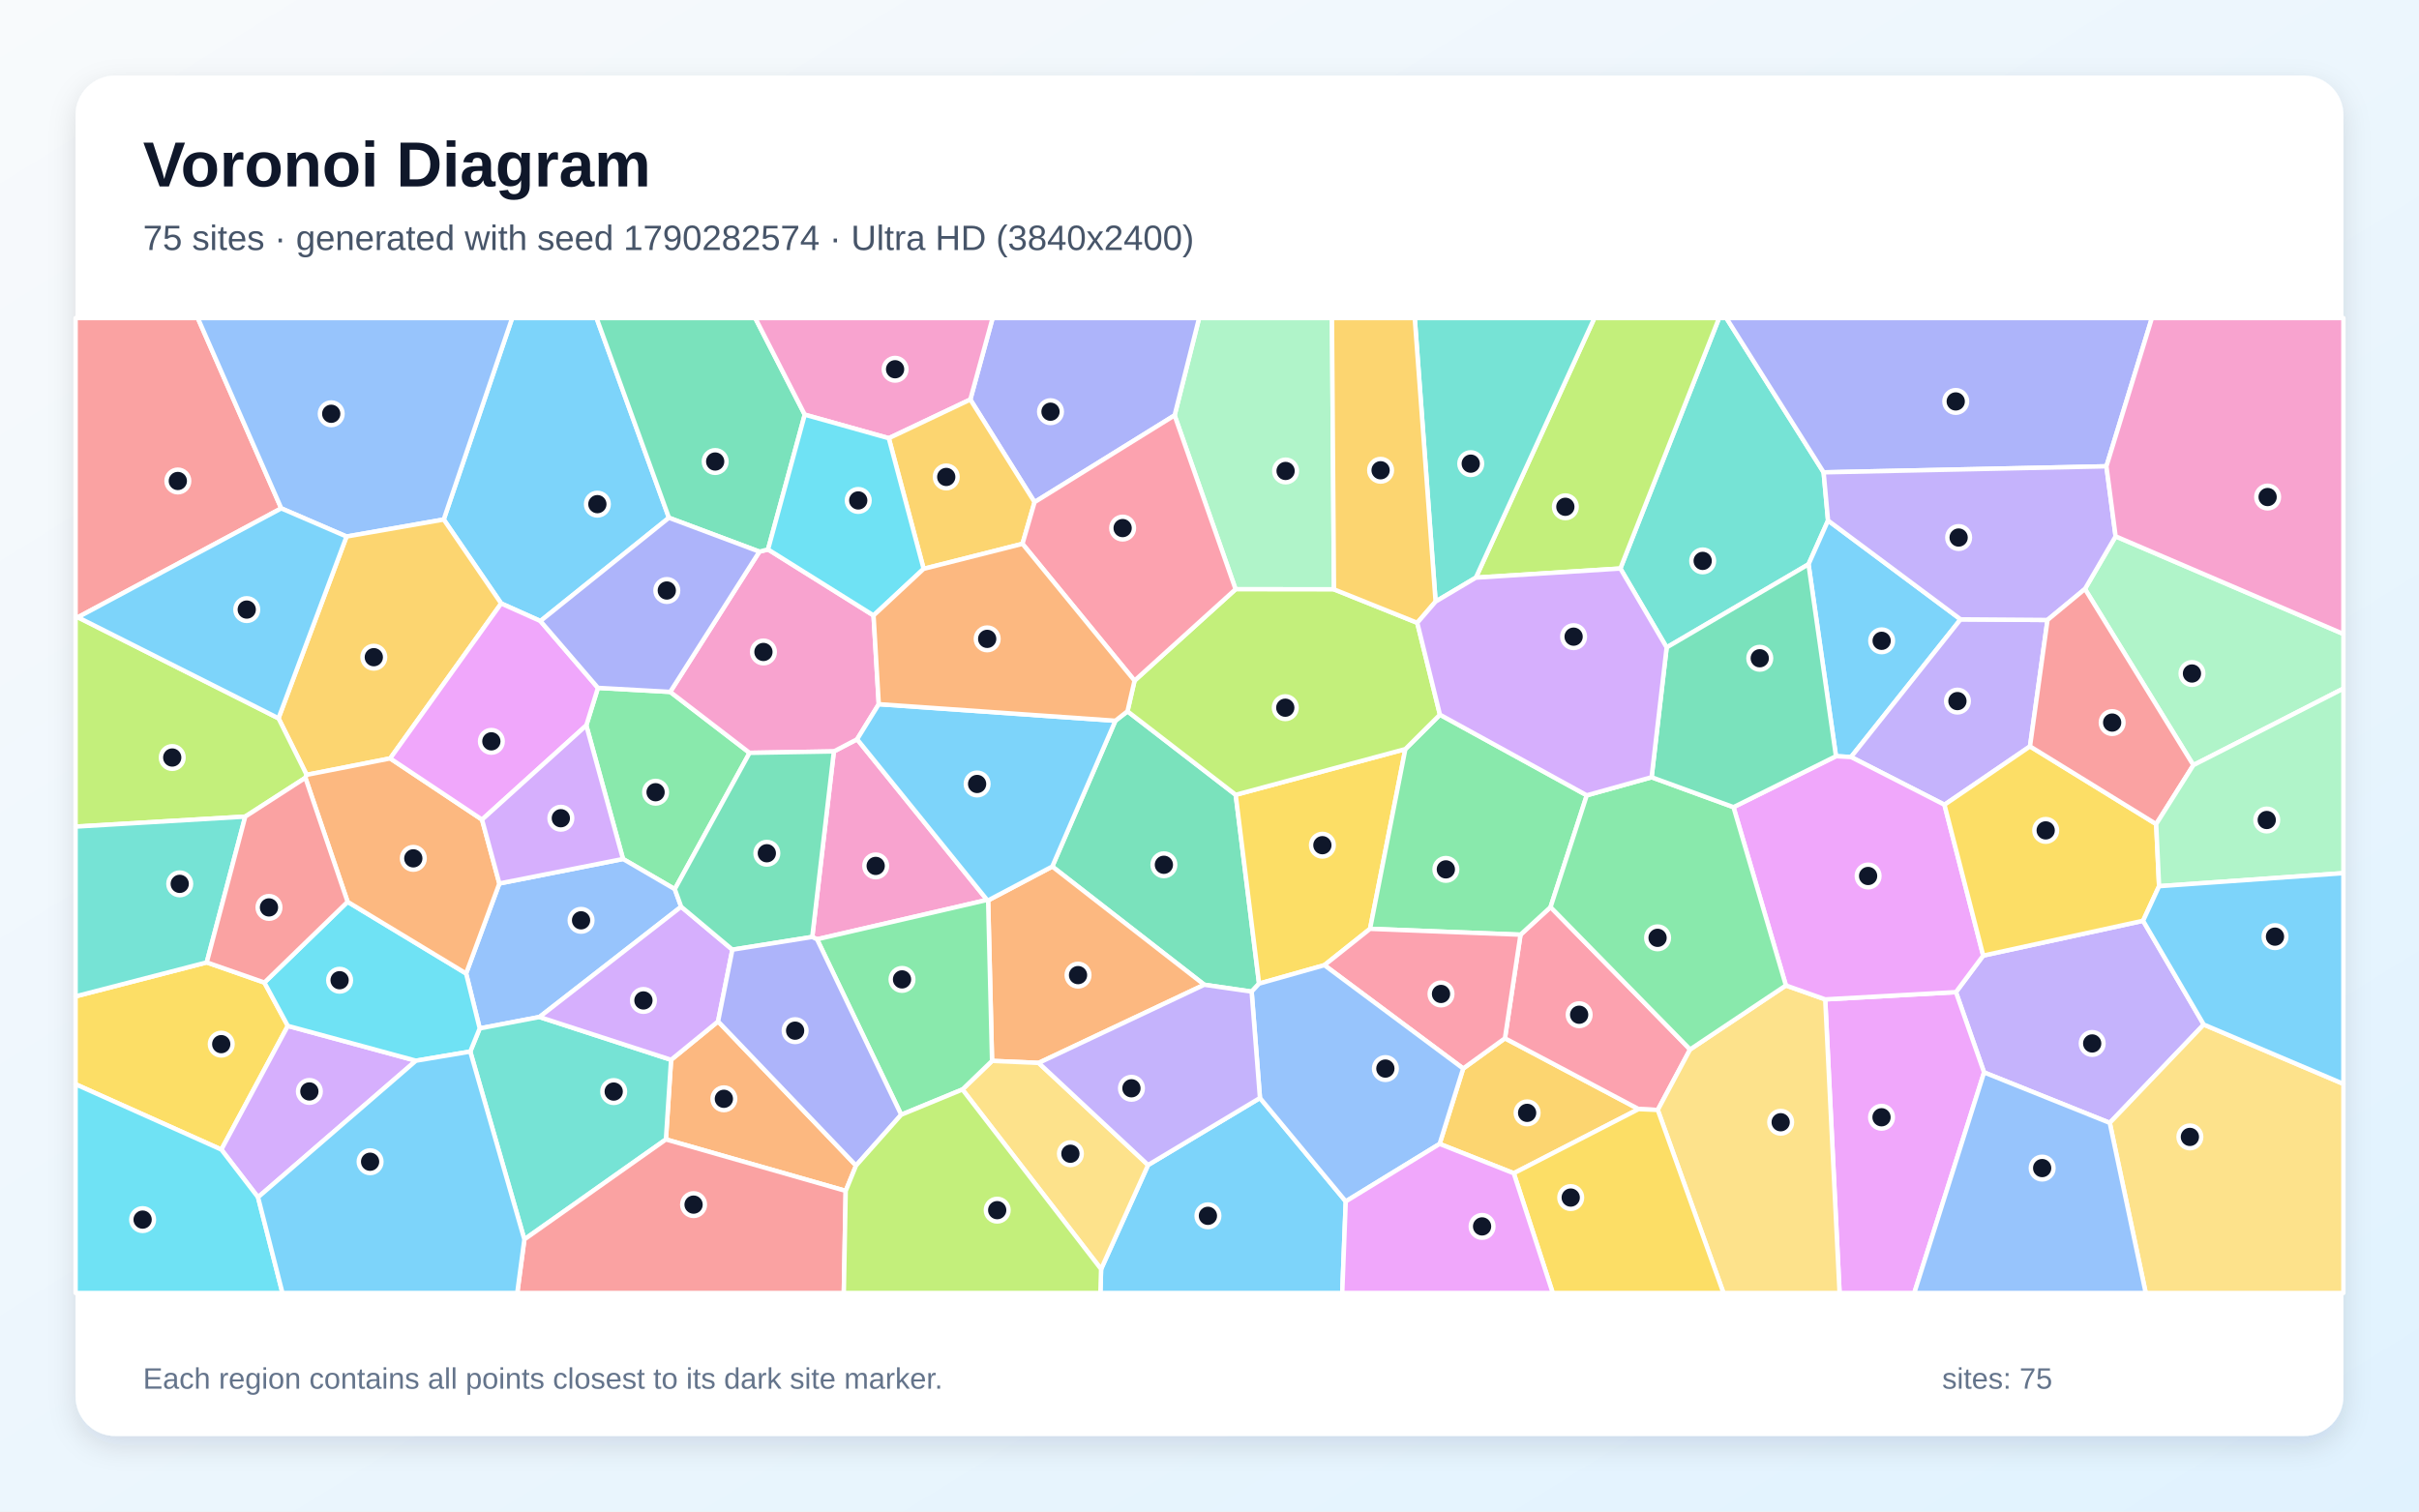
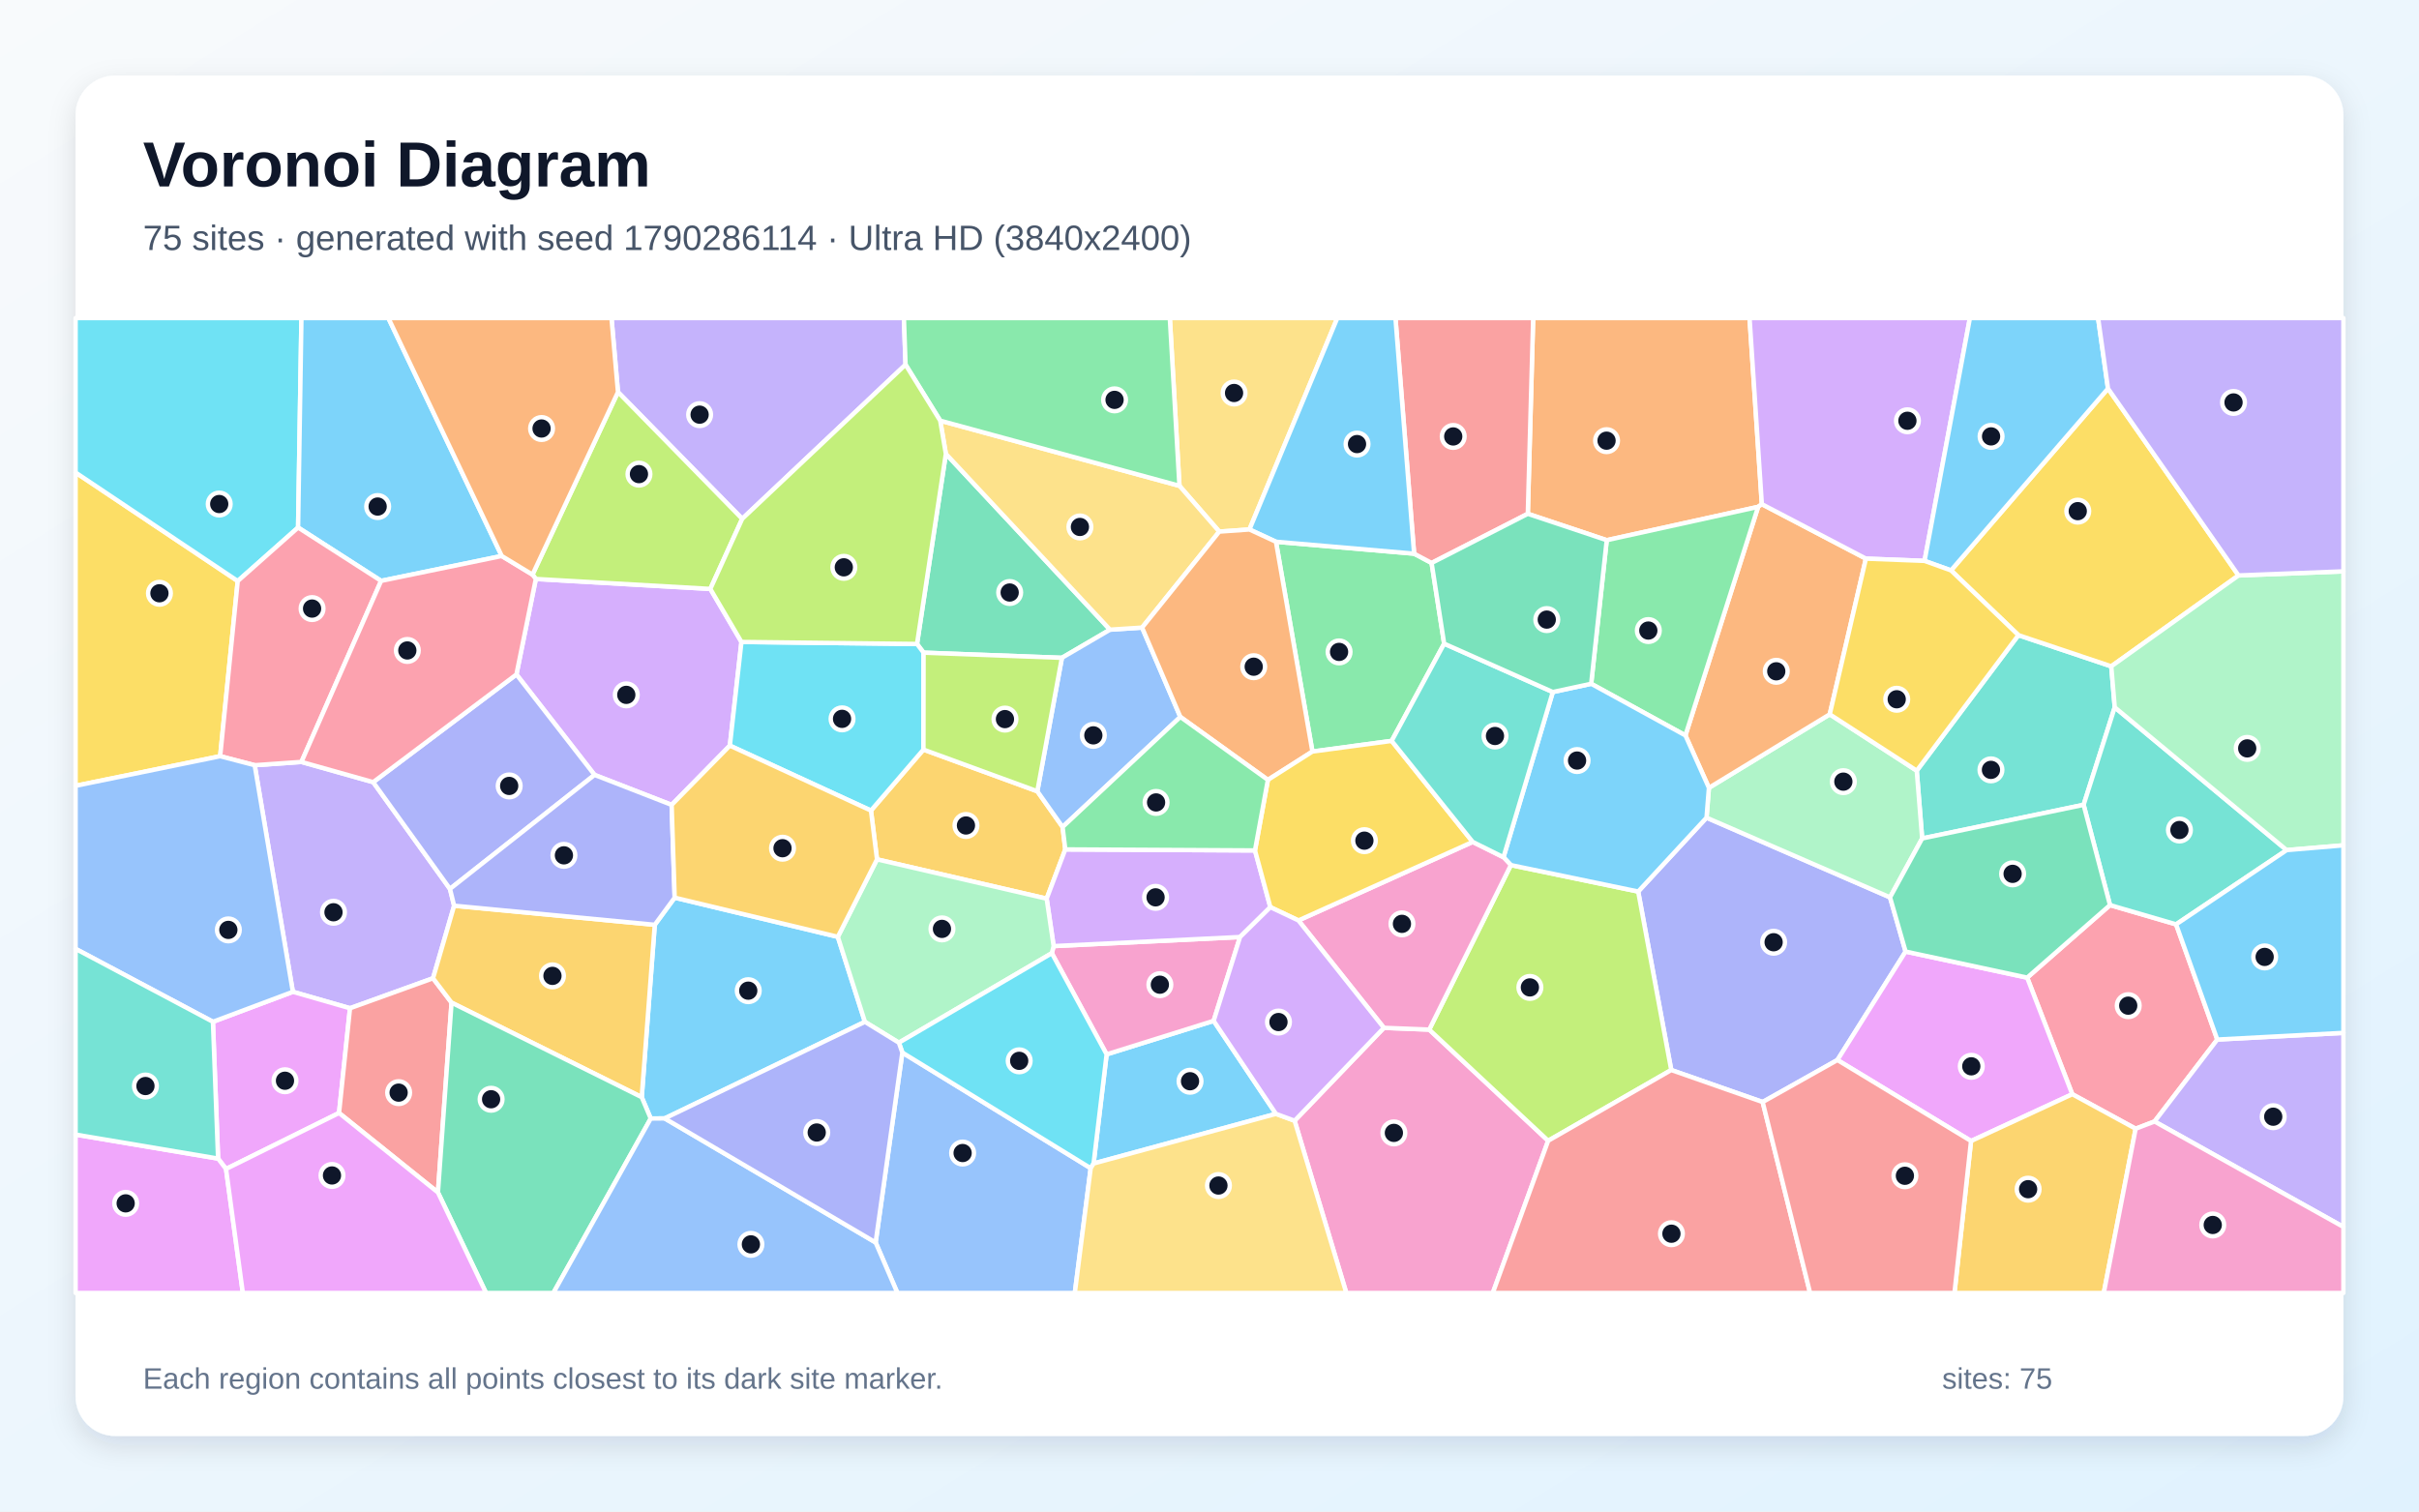
<svg xmlns="http://www.w3.org/2000/svg" width="3840" height="2400" viewBox="0 0 3840 2400" role="img" aria-labelledby="title description">
  <defs>
    <linearGradient id="background" x1="0" y1="0" x2="1" y2="1">
      <stop stop-color="#F8FAFC" />
      <stop offset="1" stop-color="#E0F2FE" />
    </linearGradient>
    <filter id="shadow" x="-5%" y="-5%" width="110%" height="110%">
      <feDropShadow dx="0" dy="15" stdDeviation="22" flood-color="#0F172A" flood-opacity=".12" />
    </filter>
  </defs>
  <rect width="3840" height="2400" fill="url(#background)" />
  <rect x="120" y="120" width="3600" height="2160" rx="63" fill="#FFFFFF" filter="url(#shadow)" />
  <g font-family="Arial, sans-serif">
    <text x="227" y="296" font-size="101" font-weight="700" fill="#0F172A">Voronoi Diagram</text>
-     <text x="227" y="397" font-size="56" fill="#475569">75 sites · generated with seed 1790282574 · Ultra HD (3840x2400)</text>
+     <text x="227" y="397" font-size="56" fill="#475569">75 sites · generated with seed 1790286114 · Ultra HD (3840x2400)</text>
  </g>
  <g stroke="#FFFFFF" stroke-width="7" stroke-linejoin="round">
-     <polygon points="1061.9,822.1 857.9,986.1 795.6,958.2 704.4,824.9 813.0,505.0 947.0,505.0" fill="#38BDF8" fill-opacity="0.65" />
-     <polygon points="3498.3,1626.8 3349.1,1782.9 3149.6,1702.8 3104.9,1575.3 3148.2,1517.3 3402.0,1462.0" fill="#A78BFA" fill-opacity="0.65" />
-     <polygon points="1289.4,1487.7 1323.7,1193.1 1360.6,1173.8 1566.9,1428.9 1297.0,1491.4" fill="#F472B6" fill-opacity="0.65" />
-     <polygon points="1358.9,1850.7 1342.5,1890.9 1057.1,1809.2 1065.3,1682.8 1139.9,1621.8" fill="#FB923C" fill-opacity="0.65" />
-     <polygon points="120.0,1721.6 120.0,1582.0 328.2,1528.1 419.7,1560.1 456.9,1628.9 351.4,1825.3" fill="#FACC15" fill-opacity="0.65" />
-     <polygon points="1071.2,1411.8 989.0,1363.9 930.7,1151.8 949.2,1092.2 1063.9,1098.6 1189.9,1195.4" fill="#4ADE80" fill-opacity="0.65" />
-     <polygon points="2901.9,826.5 2870.9,896.0 2645.7,1028.0 2572.2,902.7 2728.9,505.0 2740.5,505.0 2894.9,750.0" fill="#2DD4BF" fill-opacity="0.65" />
-     <polygon points="1081.3,1439.7 856.4,1614.8 761.5,1632.9 739.9,1545.7 792.7,1402.8 989.0,1363.9 1071.2,1411.8" fill="#60A5FA" fill-opacity="0.65" />
-     <polygon points="2897.4,1586.8 3104.9,1575.3 3149.6,1702.8 3038.8,2053.0 2920.2,2053.0" fill="#E879F9" fill-opacity="0.65" />
-     <polygon points="1789.8,1129.4 1961.6,1262.0 1998.7,1561.8 1986.9,1574.5 1911.7,1563.6 1670.4,1375.9 1770.6,1144.4" fill="#34D399" fill-opacity="0.65" />
-     <polygon points="446.5,807.2 123.6,980.1 120.0,980.1 120.0,505.0 314.0,505.0" fill="#F87171" fill-opacity="0.65" />
-     <polygon points="3343.8,740.4 2894.9,750.0 2740.5,505.0 3416.0,505.0" fill="#818CF8" fill-opacity="0.65" />
-     <polygon points="2403.0,1862.9 2285.3,1816.3 2322.7,1696.6 2389.0,1648.6 2601.2,1761.0" fill="#FBBF24" fill-opacity="0.65" />
-     <polygon points="2572.2,902.7 2342.8,917.2 2531.0,505.0 2728.9,505.0" fill="#A3E635" fill-opacity="0.65" />
-     <polygon points="409.6,1901.0 351.4,1825.3 456.9,1628.9 660.3,1684.2" fill="#C084FC" fill-opacity="0.65" />
-     <polygon points="2682.9,1666.3 2631.6,1762.4 2601.2,1761.0 2389.0,1648.6 2413.7,1484.1 2461.4,1440.3" fill="#FB7185" fill-opacity="0.65" />
-     <polygon points="120.0,1721.6 351.4,1825.3 409.6,1901.0 448.4,2053.0 120.0,2053.0" fill="#22D3EE" fill-opacity="0.65" />
-     <polygon points="2117.6,935.8 1961.4,935.6 1864.6,659.5 1903.5,505.0 2114.4,505.0" fill="#86EFAC" fill-opacity="0.65" />
-     <polygon points="2631.6,1762.4 2682.9,1666.3 2835.0,1564.7 2897.4,1586.8 2920.2,2053.0 2735.9,2053.0" fill="#FCD34D" fill-opacity="0.65" />
-     <polygon points="3112.3,983.4 2938.4,1202.0 2914.5,1200.7 2870.9,896.0 2901.9,826.5" fill="#38BDF8" fill-opacity="0.65" />
-     <polygon points="1747.9,2015.1 1822.5,1849.8 2000.1,1743.4 2136.3,1907.6 2130.7,2053.0 1746.8,2053.0" fill="#38BDF8" fill-opacity="0.65" />
-     <polygon points="3250.3,984.4 3222.5,1185.1 3086.7,1277.8 2938.4,1202.0 3112.3,983.4" fill="#A78BFA" fill-opacity="0.65" />
-     <polygon points="1205.5,875.9 1219.2,872.4 1386.7,977.2 1395.0,1118.1 1360.6,1173.8 1323.7,1193.1 1189.9,1195.4 1063.9,1098.6" fill="#F472B6" fill-opacity="0.65" />
-     <polygon points="1648.8,1687.7 1574.8,1684.5 1568.6,1429.6 1670.4,1375.9 1911.7,1563.6" fill="#FB923C" fill-opacity="0.65" />
-     <polygon points="2230.9,1189.4 2174.9,1474.8 2102.4,1532.5 1998.7,1561.8 1961.6,1262.0" fill="#FACC15" fill-opacity="0.65" />
-     <polygon points="2518.9,1262.8 2461.4,1440.3 2413.7,1484.1 2174.9,1474.8 2230.9,1189.4 2285.8,1134.8" fill="#4ADE80" fill-opacity="0.65" />
-     <polygon points="832.4,1967.9 746.5,1669.7 761.5,1632.9 856.4,1614.8 1065.3,1682.8 1057.1,1809.2" fill="#2DD4BF" fill-opacity="0.65" />
-     <polygon points="550.1,851.9 446.5,807.2 314.0,505.0 813.0,505.0 704.4,824.9" fill="#60A5FA" fill-opacity="0.65" />
-     <polygon points="2897.4,1586.8 2835.0,1564.7 2751.8,1281.6 2914.5,1200.7 2938.4,1202.0 3086.7,1277.8 3148.2,1517.3 3104.9,1575.3" fill="#E879F9" fill-opacity="0.65" />
-     <polygon points="1277.5,658.4 1219.2,872.4 1205.5,875.9 1061.9,822.1 947.0,505.0 1198.9,505.0" fill="#34D399" fill-opacity="0.65" />
-     <polygon points="832.4,1967.9 1057.1,1809.2 1342.5,1890.9 1339.5,2053.0 821.1,2053.0" fill="#F87171" fill-opacity="0.65" />
-     <polygon points="1864.6,659.5 1642.3,797.3 1540.3,634.4 1575.7,505.0 1903.5,505.0" fill="#818CF8" fill-opacity="0.65" />
-     <polygon points="619.4,1204.2 486.8,1230.3 442.1,1140.5 550.1,851.9 704.4,824.9 795.6,958.2" fill="#FBBF24" fill-opacity="0.65" />
-     <polygon points="442.1,1140.5 486.8,1230.3 484.8,1235.0 389.3,1296.6 120.0,1312.5 120.0,980.1 123.6,980.1" fill="#A3E635" fill-opacity="0.65" />
-     <polygon points="856.4,1614.8 1081.3,1439.7 1162.6,1507.9 1139.9,1621.8 1065.3,1682.8" fill="#C084FC" fill-opacity="0.65" />
-     <polygon points="2102.4,1532.5 2174.9,1474.8 2413.7,1484.1 2389.0,1648.6 2322.7,1696.6" fill="#FB7185" fill-opacity="0.65" />
-     <polygon points="746.5,1669.7 660.3,1684.2 456.9,1628.9 419.7,1560.1 551.8,1431.9 739.9,1545.7 761.5,1632.9" fill="#22D3EE" fill-opacity="0.65" />
-     <polygon points="3481.8,1214.9 3309.7,935.2 3358.4,851.6 3720.0,1006.6 3720.0,1093.3" fill="#86EFAC" fill-opacity="0.65" />
-     <polygon points="1527.8,1729.9 1574.8,1684.5 1648.8,1687.7 1822.5,1849.8 1747.9,2015.1" fill="#FCD34D" fill-opacity="0.65" />
-     <polygon points="442.1,1140.5 123.6,980.1 446.5,807.2 550.1,851.9" fill="#38BDF8" fill-opacity="0.65" />
-     <polygon points="1395.0,1118.1 1770.6,1144.4 1670.4,1375.9 1568.6,1429.6 1566.9,1428.9 1360.6,1173.8" fill="#38BDF8" fill-opacity="0.65" />
-     <polygon points="3358.4,851.6 3309.7,935.2 3250.3,984.4 3112.3,983.4 2901.9,826.5 2894.9,750.0 3343.8,740.4" fill="#A78BFA" fill-opacity="0.65" />
-     <polygon points="1540.3,634.4 1410.9,695.8 1277.5,658.4 1198.9,505.0 1575.7,505.0" fill="#F472B6" fill-opacity="0.65" />
-     <polygon points="765.2,1301.4 792.7,1402.8 739.9,1545.7 551.8,1431.9 484.8,1235.0 486.8,1230.3 619.4,1204.2" fill="#FB923C" fill-opacity="0.65" />
-     <polygon points="3422.8,1308.5 3427.4,1407.1 3402.0,1462.0 3148.2,1517.3 3086.7,1277.8 3222.5,1185.1" fill="#FACC15" fill-opacity="0.65" />
-     <polygon points="2621.8,1234.1 2751.8,1281.6 2835.0,1564.7 2682.9,1666.3 2461.4,1440.3 2518.9,1262.8" fill="#4ADE80" fill-opacity="0.65" />
-     <polygon points="389.3,1296.6 328.2,1528.1 120.0,1582.0 120.0,1312.5" fill="#2DD4BF" fill-opacity="0.65" />
-     <polygon points="2136.3,1907.6 2000.1,1743.4 1986.9,1574.5 1998.7,1561.8 2102.4,1532.5 2322.7,1696.6 2285.3,1816.3" fill="#60A5FA" fill-opacity="0.65" />
-     <polygon points="949.2,1092.2 930.7,1151.8 765.2,1301.4 619.4,1204.2 795.6,958.2 857.9,986.1" fill="#E879F9" fill-opacity="0.65" />
-     <polygon points="2914.5,1200.7 2751.8,1281.6 2621.8,1234.1 2645.7,1028.0 2870.9,896.0" fill="#34D399" fill-opacity="0.65" />
-     <polygon points="3309.7,935.2 3481.8,1214.9 3422.8,1308.5 3222.5,1185.1 3250.3,984.4" fill="#F87171" fill-opacity="0.65" />
-     <polygon points="1205.5,875.9 1063.9,1098.6 949.2,1092.2 857.9,986.1 1061.9,822.1" fill="#818CF8" fill-opacity="0.65" />
-     <polygon points="1466.2,903.2 1410.9,695.8 1540.3,634.4 1642.3,797.3 1623.1,863.5" fill="#FBBF24" fill-opacity="0.65" />
-     <polygon points="2285.8,1134.8 2230.9,1189.4 1961.6,1262.0 1789.8,1129.4 1801.0,1080.8 1961.4,935.6 2117.6,935.8 2249.8,988.9" fill="#A3E635" fill-opacity="0.65" />
-     <polygon points="930.7,1151.8 989.0,1363.9 792.7,1402.8 765.2,1301.4" fill="#C084FC" fill-opacity="0.65" />
-     <polygon points="1623.1,863.5 1642.3,797.3 1864.6,659.5 1961.4,935.6 1801.0,1080.8" fill="#FB7185" fill-opacity="0.65" />
-     <polygon points="1410.9,695.8 1466.2,903.2 1386.7,977.2 1219.2,872.4 1277.5,658.4" fill="#22D3EE" fill-opacity="0.65" />
-     <polygon points="3427.4,1407.1 3422.8,1308.5 3481.8,1214.9 3720.0,1093.3 3720.0,1386.4" fill="#86EFAC" fill-opacity="0.65" />
-     <polygon points="3349.1,1782.9 3498.3,1626.8 3720.0,1721.0 3720.0,2053.0 3406.2,2053.0" fill="#FCD34D" fill-opacity="0.65" />
-     <polygon points="409.6,1901.0 660.3,1684.2 746.5,1669.7 832.4,1967.9 821.1,2053.0 448.4,2053.0" fill="#38BDF8" fill-opacity="0.65" />
-     <polygon points="3498.3,1626.8 3402.0,1462.0 3427.4,1407.1 3720.0,1386.4 3720.0,1721.0" fill="#38BDF8" fill-opacity="0.65" />
-     <polygon points="1648.8,1687.7 1911.7,1563.6 1986.9,1574.5 2000.1,1743.4 1822.5,1849.8" fill="#A78BFA" fill-opacity="0.65" />
-     <polygon points="3358.4,851.6 3343.8,740.4 3416.0,505.0 3720.0,505.0 3720.0,1006.6" fill="#F472B6" fill-opacity="0.65" />
-     <polygon points="1466.2,903.2 1623.1,863.5 1801.0,1080.8 1789.8,1129.4 1770.6,1144.4 1395.0,1118.1 1386.7,977.2" fill="#FB923C" fill-opacity="0.65" />
-     <polygon points="2403.0,1862.9 2601.2,1761.0 2631.6,1762.4 2735.9,2053.0 2464.9,2053.0" fill="#FACC15" fill-opacity="0.65" />
-     <polygon points="1568.6,1429.6 1574.8,1684.5 1527.8,1729.9 1430.6,1770.0 1297.0,1491.4 1566.9,1428.9" fill="#4ADE80" fill-opacity="0.65" />
-     <polygon points="2342.8,917.2 2278.9,955.2 2245.8,505.0 2531.0,505.0" fill="#2DD4BF" fill-opacity="0.65" />
-     <polygon points="3149.6,1702.8 3349.1,1782.9 3406.2,2053.0 3038.8,2053.0" fill="#60A5FA" fill-opacity="0.65" />
-     <polygon points="2136.3,1907.6 2285.3,1816.3 2403.0,1862.9 2464.9,2053.0 2130.7,2053.0" fill="#E879F9" fill-opacity="0.65" />
-     <polygon points="1162.6,1507.9 1081.3,1439.7 1071.2,1411.8 1189.9,1195.4 1323.7,1193.1 1289.4,1487.7" fill="#34D399" fill-opacity="0.65" />
-     <polygon points="389.3,1296.6 484.8,1235.0 551.8,1431.9 419.7,1560.1 328.2,1528.1" fill="#F87171" fill-opacity="0.65" />
-     <polygon points="1430.6,1770.0 1358.9,1850.7 1139.9,1621.8 1162.6,1507.9 1289.4,1487.7 1297.0,1491.4" fill="#818CF8" fill-opacity="0.65" />
-     <polygon points="2278.9,955.2 2249.8,988.9 2117.6,935.8 2114.4,505.0 2245.8,505.0" fill="#FBBF24" fill-opacity="0.65" />
-     <polygon points="1342.5,1890.9 1358.9,1850.7 1430.6,1770.0 1527.8,1729.9 1747.9,2015.1 1746.8,2053.0 1339.5,2053.0" fill="#A3E635" fill-opacity="0.65" />
-     <polygon points="2621.8,1234.1 2518.9,1262.8 2285.8,1134.8 2249.8,988.9 2278.9,955.2 2342.8,917.2 2572.2,902.7 2645.7,1028.0" fill="#C084FC" fill-opacity="0.65" />
+     <polygon points="2025.5,1768.6 1736.0,1847.4 1756.7,1674.1 1926.6,1620.9" fill="#38BDF8" fill-opacity="0.65" />
+     <polygon points="404.3,1215.0 478.5,1209.8 592.4,1241.9 714.3,1411.4 720.9,1438.1 687.4,1553.3 555.6,1600.9 464.9,1574.8" fill="#A78BFA" fill-opacity="0.65" />
+     <polygon points="2055.1,1779.5 2196.8,1632.0 2268.8,1634.8 2457.6,1811.3 2369.7,2053.0 2137.2,2053.0" fill="#F472B6" fill-opacity="0.65" />
+     <polygon points="2796.8,800.5 2790.9,804.8 2550.6,857.7 2425.3,815.8 2433.8,505.0 2777.3,505.0" fill="#FB923C" fill-opacity="0.65" />
+     <polygon points="377.4,922.6 349.5,1200.7 120.0,1247.7 120.0,750.3" fill="#FACC15" fill-opacity="0.65" />
+     <polygon points="2292.5,1022.0 2209.2,1176.4 2083.4,1193.3 2025.5,860.2 2244.8,879.1 2272.6,893.9" fill="#4ADE80" fill-opacity="0.65" />
+     <polygon points="3204.1,1008.5 3351.5,1058.0 3357.0,1123.1 3307.6,1277.9 3051.3,1331.3 3042.7,1223.7" fill="#2DD4BF" fill-opacity="0.65" />
+     <polygon points="1390.0,1972.8 1432.4,1671.3 1731.4,1854.9 1706.2,2053.0 1424.6,2053.0" fill="#60A5FA" fill-opacity="0.65" />
+     <polygon points="358.8,1856.1 346.2,1839.6 338.0,1622.4 464.9,1574.8 555.6,1600.9 538.2,1767.2" fill="#E879F9" fill-opacity="0.65" />
+     <polygon points="1501.5,720.6 1762.1,999.8 1685.7,1044.5 1466.1,1036.3 1455.7,1022.5" fill="#34D399" fill-opacity="0.65" />
+     <polygon points="2425.3,815.8 2272.6,893.9 2244.8,879.1 2215.2,505.0 2433.8,505.0" fill="#F87171" fill-opacity="0.65" />
+     <polygon points="3025.0,1510.9 2916.8,1683.1 2798.1,1749.8 2653.0,1699.0 2600.5,1415.6 2709.0,1298.3 3000.3,1424.8" fill="#818CF8" fill-opacity="0.65" />
+     <polygon points="1646.7,1256.4 1686.8,1313.1 1691.1,1348.7 1661.5,1426.9 1392.2,1364.5 1382.6,1287.0 1465.9,1190.2" fill="#FBBF24" fill-opacity="0.65" />
+     <polygon points="2457.6,1811.3 2268.8,1634.8 2398.4,1373.6 2600.5,1415.6 2653.0,1699.0" fill="#A3E635" fill-opacity="0.65" />
+     <polygon points="850.6,919.3 1127.6,935.1 1177.0,1019.3 1158.6,1183.9 1066.2,1278.0 943.8,1230.4 819.8,1070.9" fill="#C084FC" fill-opacity="0.65" />
+     <polygon points="3519.8,1650.6 3420.2,1780.7 3390.2,1792.2 3289.6,1737.4 3218.0,1552.3 3349.5,1437.1 3454.4,1467.7" fill="#FB7185" fill-opacity="0.65" />
+     <polygon points="473.2,837.6 377.4,922.6 120.0,750.3 120.0,505.0 478.5,505.0" fill="#22D3EE" fill-opacity="0.65" />
+     <polygon points="3000.3,1424.8 2709.0,1298.3 2712.8,1250.9 2904.6,1134.2 3042.7,1223.7 3051.3,1331.3" fill="#86EFAC" fill-opacity="0.65" />
+     <polygon points="1983.4,840.7 1935.5,844.1 1872.3,771.4 1857.0,505.0 2122.9,505.0" fill="#FCD34D" fill-opacity="0.65" />
+     <polygon points="1055.2,1775.8 1033.0,1776.0 1018.7,1742.1 1039.4,1468.4 1071.0,1425.3 1330.0,1487.5 1373.0,1622.5" fill="#38BDF8" fill-opacity="0.65" />
+     <polygon points="796.5,882.8 605.0,922.3 473.2,837.6 478.5,505.0 616.5,505.0" fill="#38BDF8" fill-opacity="0.65" />
+     <polygon points="1437.5,579.0 1178.2,823.8 981.0,622.5 970.7,505.0 1434.9,505.0" fill="#A78BFA" fill-opacity="0.65" />
+     <polygon points="1669.7,1513.5 1672.6,1502.2 1968.5,1487.8 1926.6,1620.9 1756.7,1674.1" fill="#F472B6" fill-opacity="0.65" />
+     <polygon points="2962.0,887.0 2904.6,1134.2 2712.8,1250.9 2675.5,1167.7 2790.9,804.8 2796.8,800.5" fill="#FB923C" fill-opacity="0.65" />
+     <polygon points="3553.5,913.7 3351.5,1058.0 3204.1,1008.5 3097.1,905.7 3346.3,616.9" fill="#FACC15" fill-opacity="0.65" />
+     <polygon points="2675.5,1167.7 2525.9,1085.7 2550.6,857.7 2790.9,804.8" fill="#4ADE80" fill-opacity="0.65" />
+     <polygon points="3454.4,1467.7 3349.5,1437.1 3307.6,1277.9 3357.0,1123.1 3629.9,1349.8" fill="#2DD4BF" fill-opacity="0.65" />
+     <polygon points="1873.7,1138.3 1686.8,1313.1 1646.7,1256.4 1685.7,1044.5 1762.1,999.8 1813.0,996.5" fill="#60A5FA" fill-opacity="0.65" />
+     <polygon points="3128.9,1811.7 2916.8,1683.1 3025.0,1510.9 3218.0,1552.3 3289.6,1737.4" fill="#E879F9" fill-opacity="0.65" />
+     <polygon points="3349.5,1437.1 3218.0,1552.3 3025.0,1510.9 3000.3,1424.8 3051.3,1331.3 3307.6,1277.9" fill="#34D399" fill-opacity="0.65" />
+     <polygon points="538.2,1767.2 555.6,1600.9 687.4,1553.3 716.8,1592.0 695.2,1893.4" fill="#F87171" fill-opacity="0.65" />
+     <polygon points="819.8,1070.9 943.8,1230.4 714.3,1411.4 592.4,1241.9" fill="#818CF8" fill-opacity="0.65" />
+     <polygon points="716.8,1592.0 687.4,1553.3 720.9,1438.1 1039.4,1468.4 1018.7,1742.1" fill="#FBBF24" fill-opacity="0.65" />
+     <polygon points="981.0,622.5 1178.2,823.8 1127.6,935.1 850.6,919.3 845.3,912.4" fill="#A3E635" fill-opacity="0.65" />
+     <polygon points="1992.2,1350.3 2016.6,1440.4 1968.5,1487.8 1672.6,1502.2 1661.5,1426.9 1691.1,1348.7" fill="#C084FC" fill-opacity="0.65" />
+     <polygon points="605.0,922.3 478.5,1209.8 404.3,1215.0 349.5,1200.7 377.4,922.6 473.2,837.6" fill="#FB7185" fill-opacity="0.65" />
+     <polygon points="1465.9,1190.2 1382.6,1287.0 1158.6,1183.9 1177.0,1019.3 1455.7,1022.5 1466.1,1036.3" fill="#22D3EE" fill-opacity="0.65" />
+     <polygon points="1672.6,1502.2 1669.7,1513.5 1426.9,1655.6 1373.0,1622.5 1330.0,1487.5 1392.2,1364.5 1661.5,1426.9" fill="#86EFAC" fill-opacity="0.65" />
+     <polygon points="1492.5,667.9 1872.3,771.4 1935.5,844.1 1813.0,996.5 1762.1,999.8 1501.5,720.6" fill="#FCD34D" fill-opacity="0.65" />
+     <polygon points="2465.0,1098.8 2525.9,1085.7 2675.5,1167.7 2712.8,1250.9 2709.0,1298.3 2600.5,1415.6 2398.4,1373.6 2386.7,1361.1" fill="#38BDF8" fill-opacity="0.65" />
+     <polygon points="2244.8,879.1 2025.5,860.2 1983.4,840.7 2122.9,505.0 2215.2,505.0" fill="#38BDF8" fill-opacity="0.65" />
+     <polygon points="3420.2,1780.7 3519.8,1650.6 3720.0,1640.0 3720.0,1948.1" fill="#A78BFA" fill-opacity="0.65" />
+     <polygon points="2061.2,1461.5 2337.8,1336.8 2386.7,1361.1 2398.4,1373.6 2268.8,1634.8 2196.8,1632.0" fill="#F472B6" fill-opacity="0.65" />
+     <polygon points="1935.5,844.1 1983.4,840.7 2025.5,860.2 2083.4,1193.3 2012.7,1238.3 1873.7,1138.3 1813.0,996.5" fill="#FB923C" fill-opacity="0.65" />
+     <polygon points="2337.8,1336.8 2061.2,1461.5 2016.6,1440.4 1992.2,1350.3 2012.7,1238.3 2083.4,1193.3 2209.2,1176.4" fill="#FACC15" fill-opacity="0.65" />
+     <polygon points="1872.3,771.4 1492.5,667.9 1437.5,579.0 1434.9,505.0 1857.0,505.0" fill="#4ADE80" fill-opacity="0.65" />
+     <polygon points="2465.0,1098.8 2386.7,1361.1 2337.8,1336.8 2209.2,1176.4 2292.5,1022.0" fill="#2DD4BF" fill-opacity="0.65" />
+     <polygon points="338.0,1622.4 120.0,1506.6 120.0,1247.7 349.5,1200.7 404.3,1215.0 464.9,1574.8" fill="#60A5FA" fill-opacity="0.65" />
+     <polygon points="120.0,1801.5 346.2,1839.6 358.8,1856.1 385.5,2053.0 120.0,2053.0" fill="#E879F9" fill-opacity="0.65" />
+     <polygon points="695.2,1893.4 716.8,1592.0 1018.7,1742.1 1033.0,1776.0 878.4,2053.0 771.6,2053.0" fill="#34D399" fill-opacity="0.65" />
+     <polygon points="2457.6,1811.3 2653.0,1699.0 2798.1,1749.8 2873.4,2053.0 2369.7,2053.0" fill="#F87171" fill-opacity="0.65" />
+     <polygon points="943.8,1230.4 1066.2,1278.0 1071.0,1425.3 1039.4,1468.4 720.9,1438.1 714.3,1411.4" fill="#818CF8" fill-opacity="0.65" />
+     <polygon points="3128.9,1811.7 3289.6,1737.4 3390.2,1792.2 3339.6,2053.0 3102.6,2053.0" fill="#FBBF24" fill-opacity="0.65" />
+     <polygon points="1492.5,667.9 1501.5,720.6 1455.7,1022.5 1177.0,1019.3 1127.6,935.1 1178.2,823.8 1437.5,579.0" fill="#A3E635" fill-opacity="0.65" />
+     <polygon points="3055.1,890.6 2962.0,887.0 2796.8,800.5 2777.3,505.0 3127.1,505.0" fill="#C084FC" fill-opacity="0.65" />
+     <polygon points="605.0,922.3 796.5,882.8 845.3,912.4 850.6,919.3 819.8,1070.9 592.4,1241.9 478.5,1209.8" fill="#FB7185" fill-opacity="0.65" />
+     <polygon points="1731.4,1854.9 1432.4,1671.3 1426.9,1655.6 1669.7,1513.5 1756.7,1674.1 1736.0,1847.4" fill="#22D3EE" fill-opacity="0.65" />
+     <polygon points="3629.9,1349.8 3357.0,1123.1 3351.5,1058.0 3553.5,913.7 3720.0,907.2 3720.0,1342.2" fill="#86EFAC" fill-opacity="0.65" />
+     <polygon points="1731.4,1854.9 1736.0,1847.4 2025.5,1768.6 2055.1,1779.5 2137.2,2053.0 1706.2,2053.0" fill="#FCD34D" fill-opacity="0.65" />
+     <polygon points="3346.3,616.9 3097.1,905.7 3055.1,890.6 3127.1,505.0 3330.6,505.0" fill="#38BDF8" fill-opacity="0.65" />
+     <polygon points="3519.8,1650.6 3454.4,1467.7 3629.9,1349.8 3720.0,1342.2 3720.0,1640.0" fill="#38BDF8" fill-opacity="0.65" />
+     <polygon points="3553.5,913.7 3346.3,616.9 3330.6,505.0 3720.0,505.0 3720.0,907.2" fill="#A78BFA" fill-opacity="0.65" />
+     <polygon points="3390.2,1792.2 3420.2,1780.7 3720.0,1948.1 3720.0,2053.0 3339.6,2053.0" fill="#F472B6" fill-opacity="0.65" />
+     <polygon points="981.0,622.5 845.3,912.4 796.5,882.8 616.5,505.0 970.7,505.0" fill="#FB923C" fill-opacity="0.65" />
+     <polygon points="3055.1,890.6 3097.1,905.7 3204.1,1008.5 3042.7,1223.7 2904.6,1134.2 2962.0,887.0" fill="#FACC15" fill-opacity="0.65" />
+     <polygon points="2012.7,1238.3 1992.2,1350.3 1691.1,1348.7 1686.8,1313.1 1873.7,1138.3" fill="#4ADE80" fill-opacity="0.65" />
+     <polygon points="120.0,1801.5 120.0,1506.6 338.0,1622.4 346.2,1839.6" fill="#2DD4BF" fill-opacity="0.65" />
+     <polygon points="1033.0,1776.0 1055.2,1775.8 1390.0,1972.8 1424.6,2053.0 878.4,2053.0" fill="#60A5FA" fill-opacity="0.65" />
+     <polygon points="358.8,1856.1 538.2,1767.2 695.2,1893.4 771.6,2053.0 385.5,2053.0" fill="#E879F9" fill-opacity="0.65" />
+     <polygon points="2525.9,1085.7 2465.0,1098.8 2292.5,1022.0 2272.6,893.9 2425.3,815.8 2550.6,857.7" fill="#34D399" fill-opacity="0.65" />
+     <polygon points="2798.1,1749.8 2916.8,1683.1 3128.9,1811.7 3102.6,2053.0 2873.4,2053.0" fill="#F87171" fill-opacity="0.65" />
+     <polygon points="1055.2,1775.8 1373.0,1622.5 1426.9,1655.6 1432.4,1671.3 1390.0,1972.8" fill="#818CF8" fill-opacity="0.65" />
+     <polygon points="1382.6,1287.0 1392.2,1364.5 1330.0,1487.5 1071.0,1425.3 1066.2,1278.0 1158.6,1183.9" fill="#FBBF24" fill-opacity="0.65" />
+     <polygon points="1646.7,1256.4 1465.9,1190.2 1466.1,1036.3 1685.7,1044.5" fill="#A3E635" fill-opacity="0.65" />
+     <polygon points="1968.5,1487.8 2016.6,1440.4 2061.2,1461.5 2196.8,1632.0 2055.1,1779.5 2025.5,1768.6 1926.6,1620.9" fill="#C084FC" fill-opacity="0.65" />
  </g>
  <g>
-     <circle cx="948.3" cy="800.5" r="18" fill="#0F172A" stroke="#FFFFFF" stroke-width="7" />
-     <circle cx="3321.2" cy="1656.8" r="18" fill="#0F172A" stroke="#FFFFFF" stroke-width="7" />
-     <circle cx="1390.1" cy="1374.9" r="18" fill="#0F172A" stroke="#FFFFFF" stroke-width="7" />
-     <circle cx="1149.1" cy="1744.7" r="18" fill="#0F172A" stroke="#FFFFFF" stroke-width="7" />
-     <circle cx="351.2" cy="1657.9" r="18" fill="#0F172A" stroke="#FFFFFF" stroke-width="7" />
-     <circle cx="1040.7" cy="1257.9" r="18" fill="#0F172A" stroke="#FFFFFF" stroke-width="7" />
-     <circle cx="2702.9" cy="890.6" r="18" fill="#0F172A" stroke="#FFFFFF" stroke-width="7" />
-     <circle cx="922.4" cy="1461.3" r="18" fill="#0F172A" stroke="#FFFFFF" stroke-width="7" />
-     <circle cx="2986.8" cy="1774.0" r="18" fill="#0F172A" stroke="#FFFFFF" stroke-width="7" />
-     <circle cx="1847.6" cy="1373.1" r="18" fill="#0F172A" stroke="#FFFFFF" stroke-width="7" />
-     <circle cx="282.3" cy="763.7" r="18" fill="#0F172A" stroke="#FFFFFF" stroke-width="7" />
-     <circle cx="3104.6" cy="637.4" r="18" fill="#0F172A" stroke="#FFFFFF" stroke-width="7" />
-     <circle cx="2424.2" cy="1767.0" r="18" fill="#0F172A" stroke="#FFFFFF" stroke-width="7" />
-     <circle cx="2484.9" cy="804.7" r="18" fill="#0F172A" stroke="#FFFFFF" stroke-width="7" />
-     <circle cx="491.1" cy="1733.0" r="18" fill="#0F172A" stroke="#FFFFFF" stroke-width="7" />
-     <circle cx="2506.8" cy="1611.2" r="18" fill="#0F172A" stroke="#FFFFFF" stroke-width="7" />
-     <circle cx="226.4" cy="1936.5" r="18" fill="#0F172A" stroke="#FFFFFF" stroke-width="7" />
-     <circle cx="2040.8" cy="747.8" r="18" fill="#0F172A" stroke="#FFFFFF" stroke-width="7" />
-     <circle cx="2826.7" cy="1781.9" r="18" fill="#0F172A" stroke="#FFFFFF" stroke-width="7" />
-     <circle cx="2987.0" cy="1017.5" r="18" fill="#0F172A" stroke="#FFFFFF" stroke-width="7" />
-     <circle cx="1917.5" cy="1930.5" r="18" fill="#0F172A" stroke="#FFFFFF" stroke-width="7" />
-     <circle cx="3107.3" cy="1113.2" r="18" fill="#0F172A" stroke="#FFFFFF" stroke-width="7" />
-     <circle cx="1211.9" cy="1035.2" r="18" fill="#0F172A" stroke="#FFFFFF" stroke-width="7" />
-     <circle cx="1711.3" cy="1548.3" r="18" fill="#0F172A" stroke="#FFFFFF" stroke-width="7" />
-     <circle cx="2099.2" cy="1342.0" r="18" fill="#0F172A" stroke="#FFFFFF" stroke-width="7" />
-     <circle cx="2295.2" cy="1380.4" r="18" fill="#0F172A" stroke="#FFFFFF" stroke-width="7" />
-     <circle cx="974.2" cy="1733.2" r="18" fill="#0F172A" stroke="#FFFFFF" stroke-width="7" />
-     <circle cx="525.8" cy="657.0" r="18" fill="#0F172A" stroke="#FFFFFF" stroke-width="7" />
-     <circle cx="2965.5" cy="1390.9" r="18" fill="#0F172A" stroke="#FFFFFF" stroke-width="7" />
-     <circle cx="1135.3" cy="732.8" r="18" fill="#0F172A" stroke="#FFFFFF" stroke-width="7" />
-     <circle cx="1101.0" cy="1912.7" r="18" fill="#0F172A" stroke="#FFFFFF" stroke-width="7" />
-     <circle cx="1667.6" cy="653.7" r="18" fill="#0F172A" stroke="#FFFFFF" stroke-width="7" />
-     <circle cx="593.4" cy="1043.5" r="18" fill="#0F172A" stroke="#FFFFFF" stroke-width="7" />
-     <circle cx="273.4" cy="1202.8" r="18" fill="#0F172A" stroke="#FFFFFF" stroke-width="7" />
-     <circle cx="1021.4" cy="1588.5" r="18" fill="#0F172A" stroke="#FFFFFF" stroke-width="7" />
-     <circle cx="2287.5" cy="1578.2" r="18" fill="#0F172A" stroke="#FFFFFF" stroke-width="7" />
-     <circle cx="539.1" cy="1556.4" r="18" fill="#0F172A" stroke="#FFFFFF" stroke-width="7" />
-     <circle cx="3479.6" cy="1069.4" r="18" fill="#0F172A" stroke="#FFFFFF" stroke-width="7" />
-     <circle cx="1699.2" cy="1831.9" r="18" fill="#0F172A" stroke="#FFFFFF" stroke-width="7" />
-     <circle cx="391.7" cy="967.9" r="18" fill="#0F172A" stroke="#FFFFFF" stroke-width="7" />
-     <circle cx="1551.1" cy="1244.8" r="18" fill="#0F172A" stroke="#FFFFFF" stroke-width="7" />
-     <circle cx="3109.2" cy="853.5" r="18" fill="#0F172A" stroke="#FFFFFF" stroke-width="7" />
-     <circle cx="1420.9" cy="586.3" r="18" fill="#0F172A" stroke="#FFFFFF" stroke-width="7" />
-     <circle cx="656.1" cy="1362.9" r="18" fill="#0F172A" stroke="#FFFFFF" stroke-width="7" />
-     <circle cx="3247.4" cy="1318.5" r="18" fill="#0F172A" stroke="#FFFFFF" stroke-width="7" />
-     <circle cx="2631.3" cy="1489.1" r="18" fill="#0F172A" stroke="#FFFFFF" stroke-width="7" />
-     <circle cx="285.3" cy="1403.4" r="18" fill="#0F172A" stroke="#FFFFFF" stroke-width="7" />
-     <circle cx="2199.2" cy="1696.7" r="18" fill="#0F172A" stroke="#FFFFFF" stroke-width="7" />
-     <circle cx="780.0" cy="1177.1" r="18" fill="#0F172A" stroke="#FFFFFF" stroke-width="7" />
-     <circle cx="2793.5" cy="1045.2" r="18" fill="#0F172A" stroke="#FFFFFF" stroke-width="7" />
-     <circle cx="3352.9" cy="1147.3" r="18" fill="#0F172A" stroke="#FFFFFF" stroke-width="7" />
-     <circle cx="1058.5" cy="937.6" r="18" fill="#0F172A" stroke="#FFFFFF" stroke-width="7" />
-     <circle cx="1502.1" cy="757.3" r="18" fill="#0F172A" stroke="#FFFFFF" stroke-width="7" />
-     <circle cx="2040.3" cy="1123.7" r="18" fill="#0F172A" stroke="#FFFFFF" stroke-width="7" />
-     <circle cx="890.3" cy="1299.2" r="18" fill="#0F172A" stroke="#FFFFFF" stroke-width="7" />
-     <circle cx="1782.1" cy="838.5" r="18" fill="#0F172A" stroke="#FFFFFF" stroke-width="7" />
-     <circle cx="1362.4" cy="794.6" r="18" fill="#0F172A" stroke="#FFFFFF" stroke-width="7" />
-     <circle cx="3598.3" cy="1302.0" r="18" fill="#0F172A" stroke="#FFFFFF" stroke-width="7" />
-     <circle cx="3476.3" cy="1805.2" r="18" fill="#0F172A" stroke="#FFFFFF" stroke-width="7" />
-     <circle cx="587.5" cy="1844.6" r="18" fill="#0F172A" stroke="#FFFFFF" stroke-width="7" />
-     <circle cx="3611.4" cy="1487.2" r="18" fill="#0F172A" stroke="#FFFFFF" stroke-width="7" />
-     <circle cx="1796.1" cy="1728.0" r="18" fill="#0F172A" stroke="#FFFFFF" stroke-width="7" />
-     <circle cx="3599.7" cy="789.2" r="18" fill="#0F172A" stroke="#FFFFFF" stroke-width="7" />
-     <circle cx="1567.1" cy="1014.4" r="18" fill="#0F172A" stroke="#FFFFFF" stroke-width="7" />
-     <circle cx="2493.4" cy="1901.5" r="18" fill="#0F172A" stroke="#FFFFFF" stroke-width="7" />
-     <circle cx="1431.9" cy="1555.1" r="18" fill="#0F172A" stroke="#FFFFFF" stroke-width="7" />
-     <circle cx="2334.7" cy="736.2" r="18" fill="#0F172A" stroke="#FFFFFF" stroke-width="7" />
-     <circle cx="3241.8" cy="1854.7" r="18" fill="#0F172A" stroke="#FFFFFF" stroke-width="7" />
-     <circle cx="2352.7" cy="1947.3" r="18" fill="#0F172A" stroke="#FFFFFF" stroke-width="7" />
-     <circle cx="1217.3" cy="1354.8" r="18" fill="#0F172A" stroke="#FFFFFF" stroke-width="7" />
-     <circle cx="427.0" cy="1440.8" r="18" fill="#0F172A" stroke="#FFFFFF" stroke-width="7" />
-     <circle cx="1262.2" cy="1636.5" r="18" fill="#0F172A" stroke="#FFFFFF" stroke-width="7" />
-     <circle cx="2191.6" cy="746.7" r="18" fill="#0F172A" stroke="#FFFFFF" stroke-width="7" />
-     <circle cx="1583.0" cy="1921.5" r="18" fill="#0F172A" stroke="#FFFFFF" stroke-width="7" />
-     <circle cx="2498.0" cy="1010.9" r="18" fill="#0F172A" stroke="#FFFFFF" stroke-width="7" />
+     <circle cx="1889.1" cy="1716.8" r="18" fill="#0F172A" stroke="#FFFFFF" stroke-width="7" />
+     <circle cx="529.4" cy="1448.5" r="18" fill="#0F172A" stroke="#FFFFFF" stroke-width="7" />
+     <circle cx="2212.7" cy="1798.8" r="18" fill="#0F172A" stroke="#FFFFFF" stroke-width="7" />
+     <circle cx="2550.3" cy="699.7" r="18" fill="#0F172A" stroke="#FFFFFF" stroke-width="7" />
+     <circle cx="253.1" cy="942.0" r="18" fill="#0F172A" stroke="#FFFFFF" stroke-width="7" />
+     <circle cx="2125.7" cy="1035.1" r="18" fill="#0F172A" stroke="#FFFFFF" stroke-width="7" />
+     <circle cx="3160.5" cy="1222.4" r="18" fill="#0F172A" stroke="#FFFFFF" stroke-width="7" />
+     <circle cx="1528.1" cy="1830.8" r="18" fill="#0F172A" stroke="#FFFFFF" stroke-width="7" />
+     <circle cx="452.4" cy="1716.0" r="18" fill="#0F172A" stroke="#FFFFFF" stroke-width="7" />
+     <circle cx="1602.8" cy="940.8" r="18" fill="#0F172A" stroke="#FFFFFF" stroke-width="7" />
+     <circle cx="2306.9" cy="693.0" r="18" fill="#0F172A" stroke="#FFFFFF" stroke-width="7" />
+     <circle cx="2815.5" cy="1496.1" r="18" fill="#0F172A" stroke="#FFFFFF" stroke-width="7" />
+     <circle cx="1533.4" cy="1310.7" r="18" fill="#0F172A" stroke="#FFFFFF" stroke-width="7" />
+     <circle cx="2428.6" cy="1567.8" r="18" fill="#0F172A" stroke="#FFFFFF" stroke-width="7" />
+     <circle cx="994.2" cy="1103.3" r="18" fill="#0F172A" stroke="#FFFFFF" stroke-width="7" />
+     <circle cx="3378.4" cy="1596.8" r="18" fill="#0F172A" stroke="#FFFFFF" stroke-width="7" />
+     <circle cx="348.0" cy="800.3" r="18" fill="#0F172A" stroke="#FFFFFF" stroke-width="7" />
+     <circle cx="2926.2" cy="1241.1" r="18" fill="#0F172A" stroke="#FFFFFF" stroke-width="7" />
+     <circle cx="1959.0" cy="624.0" r="18" fill="#0F172A" stroke="#FFFFFF" stroke-width="7" />
+     <circle cx="1187.8" cy="1573.0" r="18" fill="#0F172A" stroke="#FFFFFF" stroke-width="7" />
+     <circle cx="599.5" cy="804.3" r="18" fill="#0F172A" stroke="#FFFFFF" stroke-width="7" />
+     <circle cx="1110.6" cy="658.4" r="18" fill="#0F172A" stroke="#FFFFFF" stroke-width="7" />
+     <circle cx="1841.2" cy="1563.5" r="18" fill="#0F172A" stroke="#FFFFFF" stroke-width="7" />
+     <circle cx="2819.7" cy="1065.9" r="18" fill="#0F172A" stroke="#FFFFFF" stroke-width="7" />
+     <circle cx="3298.3" cy="811.6" r="18" fill="#0F172A" stroke="#FFFFFF" stroke-width="7" />
+     <circle cx="2616.6" cy="1001.2" r="18" fill="#0F172A" stroke="#FFFFFF" stroke-width="7" />
+     <circle cx="3459.7" cy="1317.9" r="18" fill="#0F172A" stroke="#FFFFFF" stroke-width="7" />
+     <circle cx="1735.6" cy="1167.6" r="18" fill="#0F172A" stroke="#FFFFFF" stroke-width="7" />
+     <circle cx="3129.3" cy="1693.1" r="18" fill="#0F172A" stroke="#FFFFFF" stroke-width="7" />
+     <circle cx="3194.9" cy="1387.5" r="18" fill="#0F172A" stroke="#FFFFFF" stroke-width="7" />
+     <circle cx="632.8" cy="1734.9" r="18" fill="#0F172A" stroke="#FFFFFF" stroke-width="7" />
+     <circle cx="808.3" cy="1247.9" r="18" fill="#0F172A" stroke="#FFFFFF" stroke-width="7" />
+     <circle cx="877.0" cy="1549.5" r="18" fill="#0F172A" stroke="#FFFFFF" stroke-width="7" />
+     <circle cx="1014.3" cy="752.8" r="18" fill="#0F172A" stroke="#FFFFFF" stroke-width="7" />
+     <circle cx="1834.4" cy="1424.8" r="18" fill="#0F172A" stroke="#FFFFFF" stroke-width="7" />
+     <circle cx="495.4" cy="966.3" r="18" fill="#0F172A" stroke="#FFFFFF" stroke-width="7" />
+     <circle cx="1336.7" cy="1141.4" r="18" fill="#0F172A" stroke="#FFFFFF" stroke-width="7" />
+     <circle cx="1495.3" cy="1474.9" r="18" fill="#0F172A" stroke="#FFFFFF" stroke-width="7" />
+     <circle cx="1714.3" cy="836.7" r="18" fill="#0F172A" stroke="#FFFFFF" stroke-width="7" />
+     <circle cx="2503.5" cy="1207.6" r="18" fill="#0F172A" stroke="#FFFFFF" stroke-width="7" />
+     <circle cx="2154.2" cy="705.1" r="18" fill="#0F172A" stroke="#FFFFFF" stroke-width="7" />
+     <circle cx="3608.6" cy="1773.1" r="18" fill="#0F172A" stroke="#FFFFFF" stroke-width="7" />
+     <circle cx="2225.5" cy="1466.9" r="18" fill="#0F172A" stroke="#FFFFFF" stroke-width="7" />
+     <circle cx="1990.2" cy="1058.6" r="18" fill="#0F172A" stroke="#FFFFFF" stroke-width="7" />
+     <circle cx="2165.9" cy="1334.8" r="18" fill="#0F172A" stroke="#FFFFFF" stroke-width="7" />
+     <circle cx="1769.3" cy="634.9" r="18" fill="#0F172A" stroke="#FFFFFF" stroke-width="7" />
+     <circle cx="2373.2" cy="1168.6" r="18" fill="#0F172A" stroke="#FFFFFF" stroke-width="7" />
+     <circle cx="362.5" cy="1476.5" r="18" fill="#0F172A" stroke="#FFFFFF" stroke-width="7" />
+     <circle cx="199.5" cy="1910.7" r="18" fill="#0F172A" stroke="#FFFFFF" stroke-width="7" />
+     <circle cx="779.6" cy="1745.4" r="18" fill="#0F172A" stroke="#FFFFFF" stroke-width="7" />
+     <circle cx="2653.3" cy="1958.9" r="18" fill="#0F172A" stroke="#FFFFFF" stroke-width="7" />
+     <circle cx="895.2" cy="1358.1" r="18" fill="#0F172A" stroke="#FFFFFF" stroke-width="7" />
+     <circle cx="3219.5" cy="1888.2" r="18" fill="#0F172A" stroke="#FFFFFF" stroke-width="7" />
+     <circle cx="1339.5" cy="900.8" r="18" fill="#0F172A" stroke="#FFFFFF" stroke-width="7" />
+     <circle cx="3027.9" cy="668.1" r="18" fill="#0F172A" stroke="#FFFFFF" stroke-width="7" />
+     <circle cx="646.6" cy="1032.8" r="18" fill="#0F172A" stroke="#FFFFFF" stroke-width="7" />
+     <circle cx="1617.9" cy="1684.4" r="18" fill="#0F172A" stroke="#FFFFFF" stroke-width="7" />
+     <circle cx="3567.3" cy="1188.3" r="18" fill="#0F172A" stroke="#FFFFFF" stroke-width="7" />
+     <circle cx="1934.2" cy="1882.4" r="18" fill="#0F172A" stroke="#FFFFFF" stroke-width="7" />
+     <circle cx="3160.7" cy="692.9" r="18" fill="#0F172A" stroke="#FFFFFF" stroke-width="7" />
+     <circle cx="3595.0" cy="1519.4" r="18" fill="#0F172A" stroke="#FFFFFF" stroke-width="7" />
+     <circle cx="3545.6" cy="639.0" r="18" fill="#0F172A" stroke="#FFFFFF" stroke-width="7" />
+     <circle cx="3512.6" cy="1945.0" r="18" fill="#0F172A" stroke="#FFFFFF" stroke-width="7" />
+     <circle cx="859.7" cy="680.4" r="18" fill="#0F172A" stroke="#FFFFFF" stroke-width="7" />
+     <circle cx="3010.9" cy="1110.3" r="18" fill="#0F172A" stroke="#FFFFFF" stroke-width="7" />
+     <circle cx="1835.2" cy="1274.1" r="18" fill="#0F172A" stroke="#FFFFFF" stroke-width="7" />
+     <circle cx="230.9" cy="1724.4" r="18" fill="#0F172A" stroke="#FFFFFF" stroke-width="7" />
+     <circle cx="1192.0" cy="1975.8" r="18" fill="#0F172A" stroke="#FFFFFF" stroke-width="7" />
+     <circle cx="527.0" cy="1866.4" r="18" fill="#0F172A" stroke="#FFFFFF" stroke-width="7" />
+     <circle cx="2455.4" cy="983.8" r="18" fill="#0F172A" stroke="#FFFFFF" stroke-width="7" />
+     <circle cx="3023.9" cy="1866.9" r="18" fill="#0F172A" stroke="#FFFFFF" stroke-width="7" />
+     <circle cx="1296.5" cy="1798.2" r="18" fill="#0F172A" stroke="#FFFFFF" stroke-width="7" />
+     <circle cx="1242.2" cy="1346.8" r="18" fill="#0F172A" stroke="#FFFFFF" stroke-width="7" />
+     <circle cx="1595.3" cy="1141.8" r="18" fill="#0F172A" stroke="#FFFFFF" stroke-width="7" />
+     <circle cx="2029.5" cy="1622.8" r="18" fill="#0F172A" stroke="#FFFFFF" stroke-width="7" />
  </g>
  <g font-family="Arial, sans-serif" font-size="47" fill="#64748B">
    <text x="227" y="2205">Each region contains all points closest to its dark site marker.</text>
    <text x="3083" y="2205">sites: 75</text>
  </g>
</svg>
